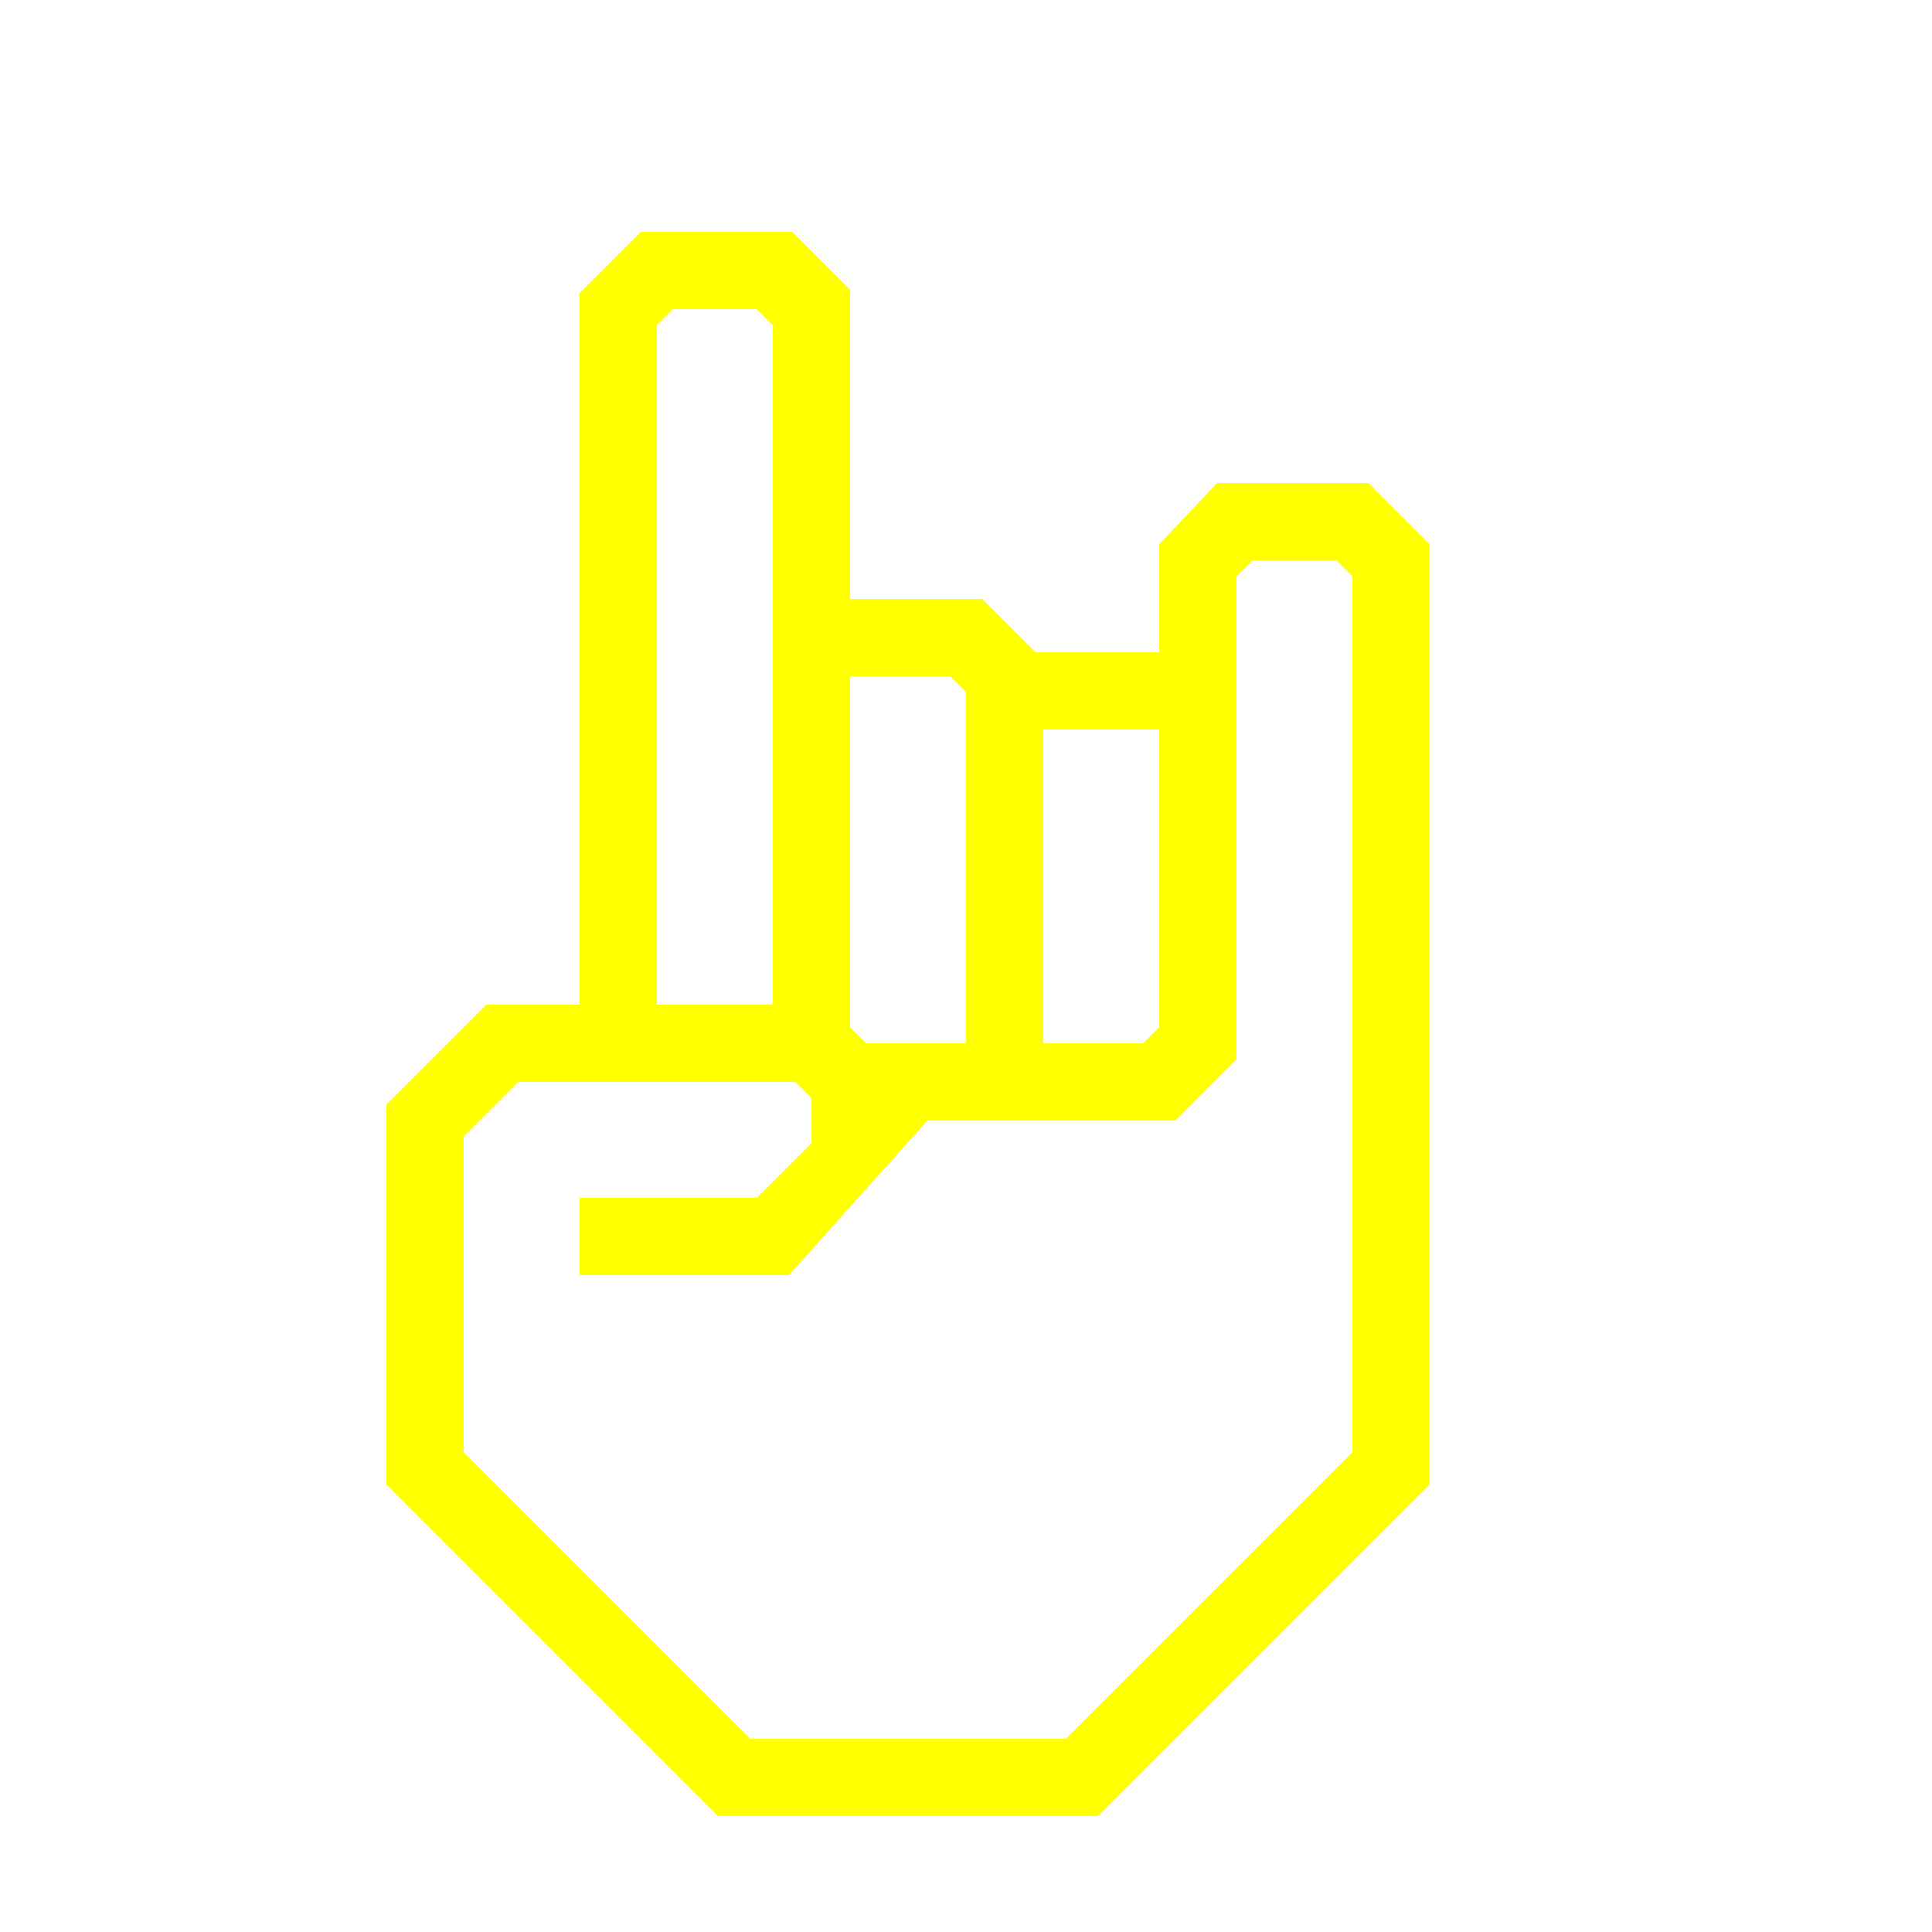
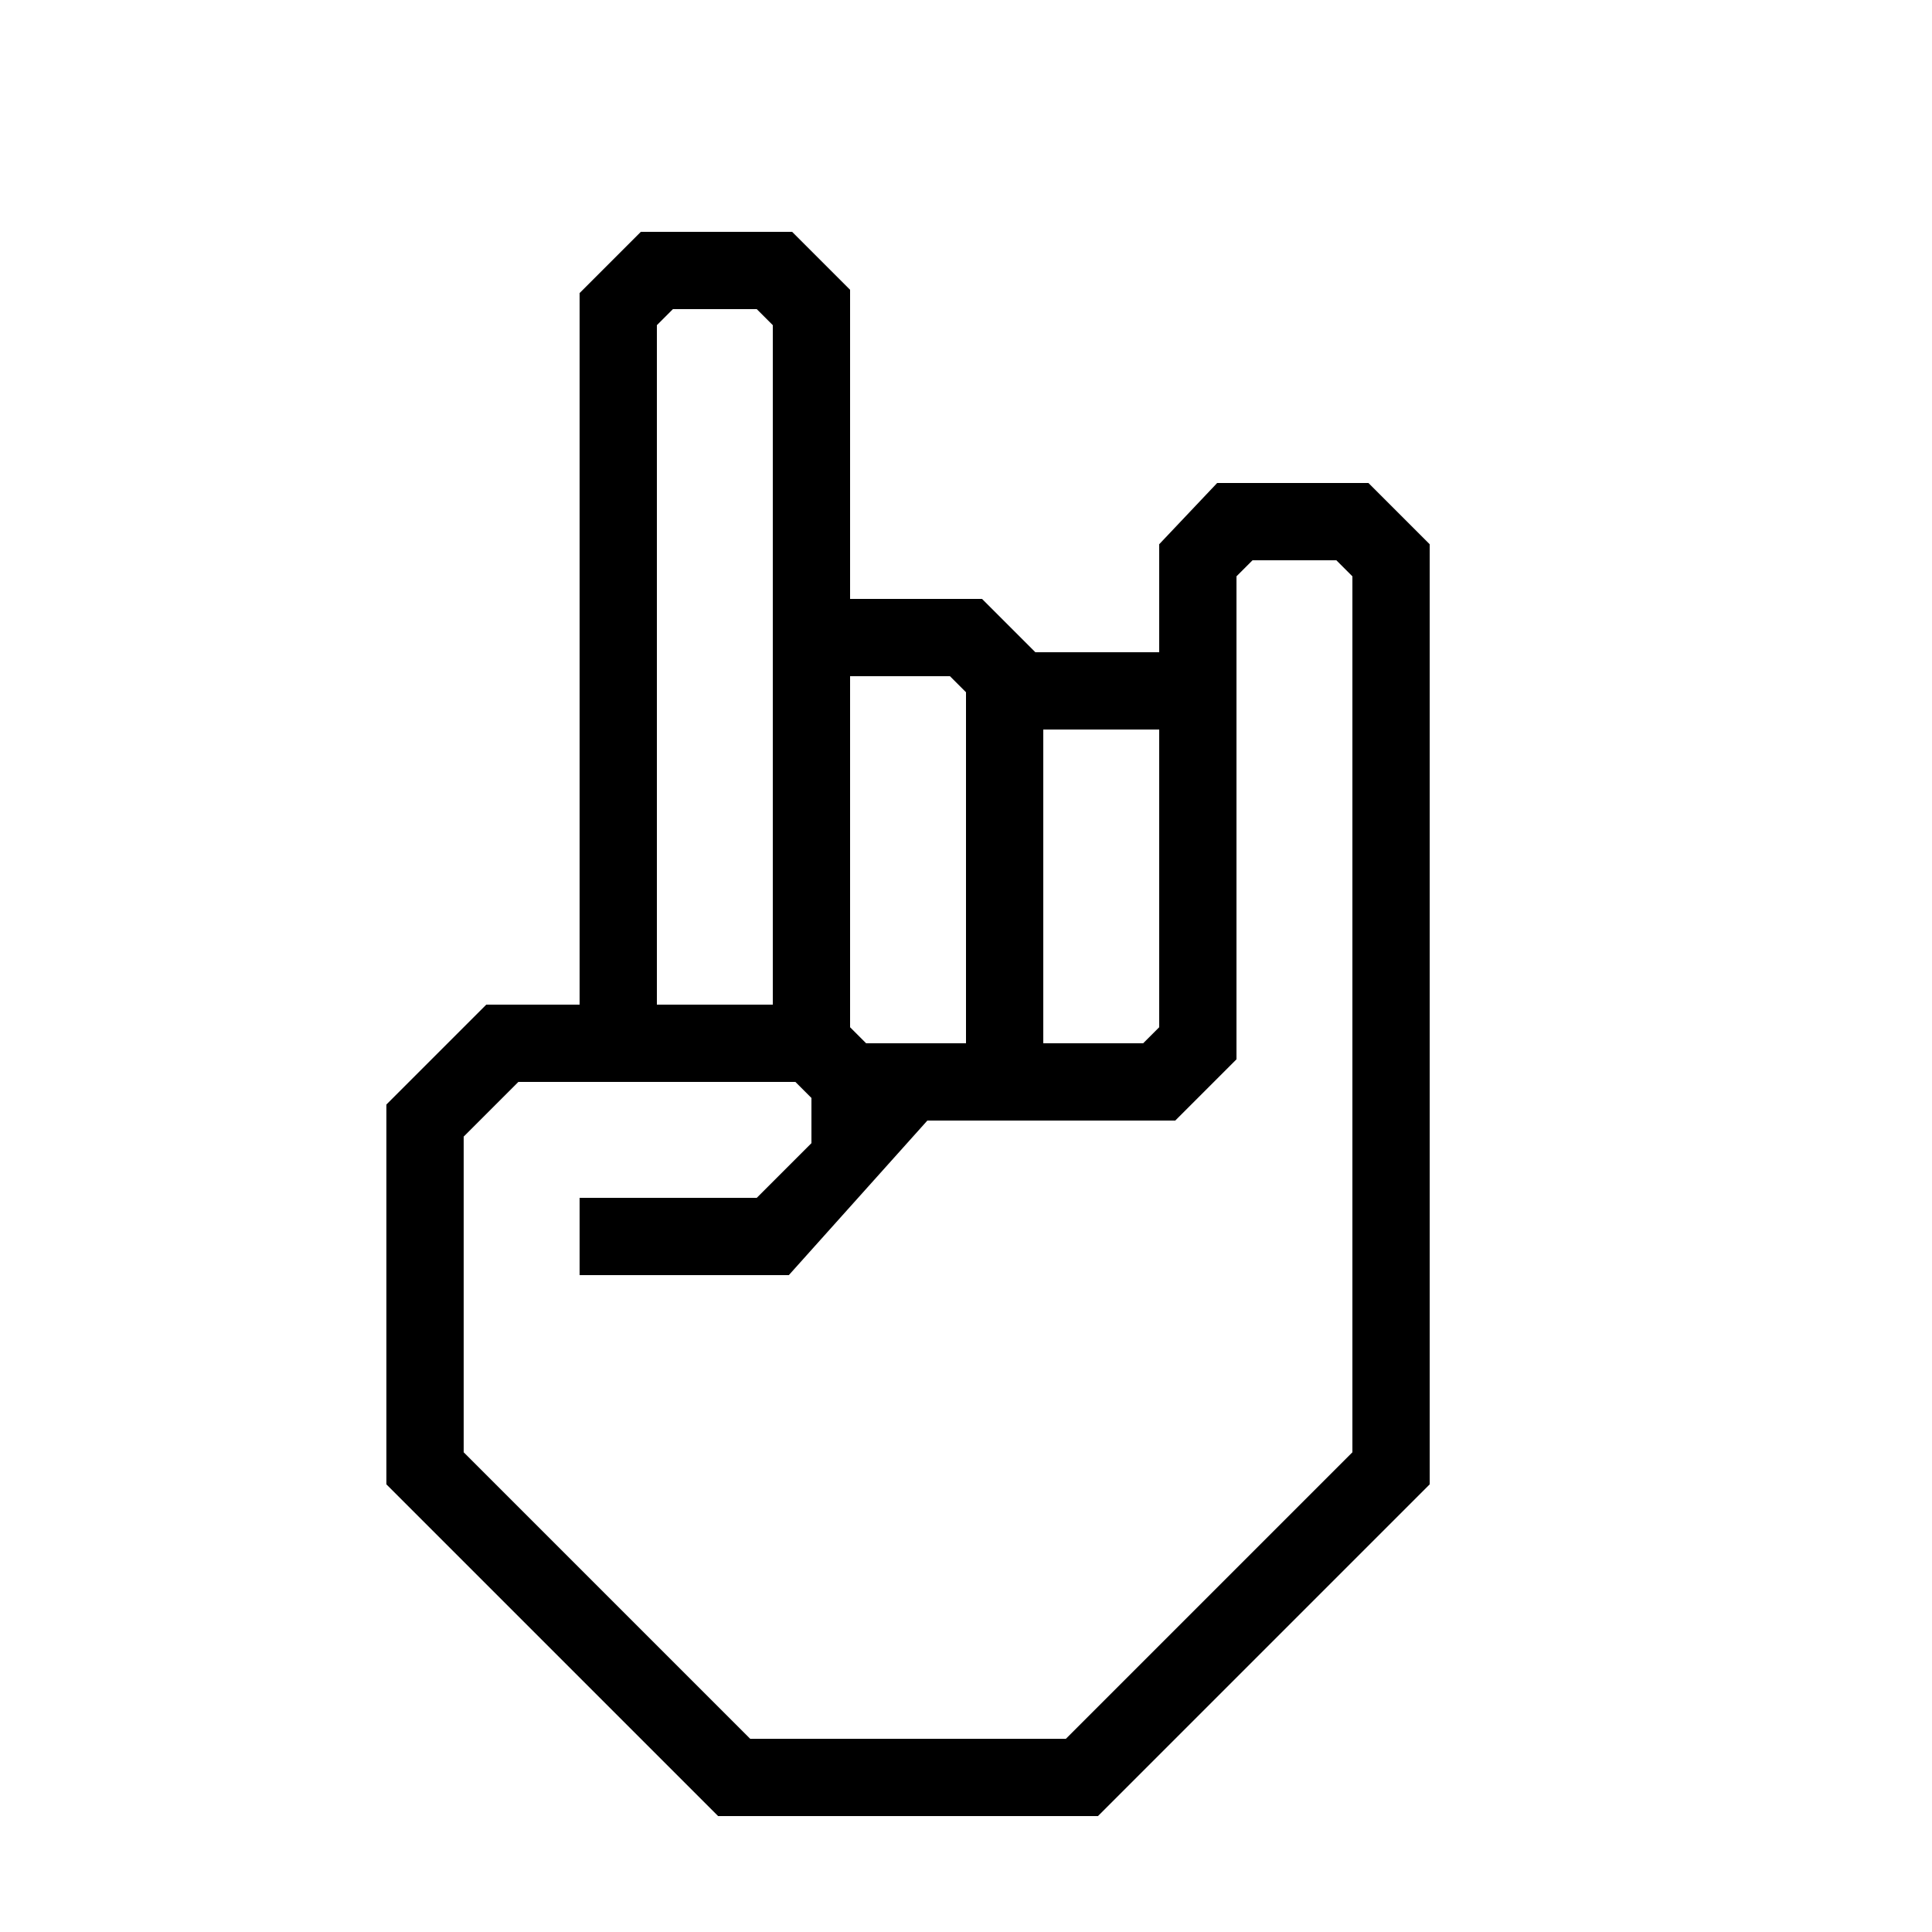
- <svg xmlns="http://www.w3.org/2000/svg" data-name="Warstwa 1" viewBox="0 0 100 100" x="0px" y="0px" style="fill:yellow">
+ <svg xmlns="http://www.w3.org/2000/svg" data-name="Warstwa 1" viewBox="0 0 100 100" x="0px" y="0px" style="fill:undefined">
  <path d="M70.83,25H63l-3,3.17v5.59H53.59L50.83,31H44V15l-3-3H33.17L30,15.17V52H25.17L20,57.17V76.83L37.17,94H56.83L74,76.83V28.17ZM54,37.76h6V53.17l-.83.83H54ZM44,35h5.17l.83.83V54H44.83L44,53.17ZM34,50V16.83l.83-.83h4.34l.83.83V52H34ZM70,75.17,55.17,90H38.83L24,75.17V58.83L26.83,56H41.17l.83.83v2.34L39.17,62H30v4H40.83L48,58H60.83L64,54.83v-25l.83-.83h4.34l.83.83Z" />
</svg>
